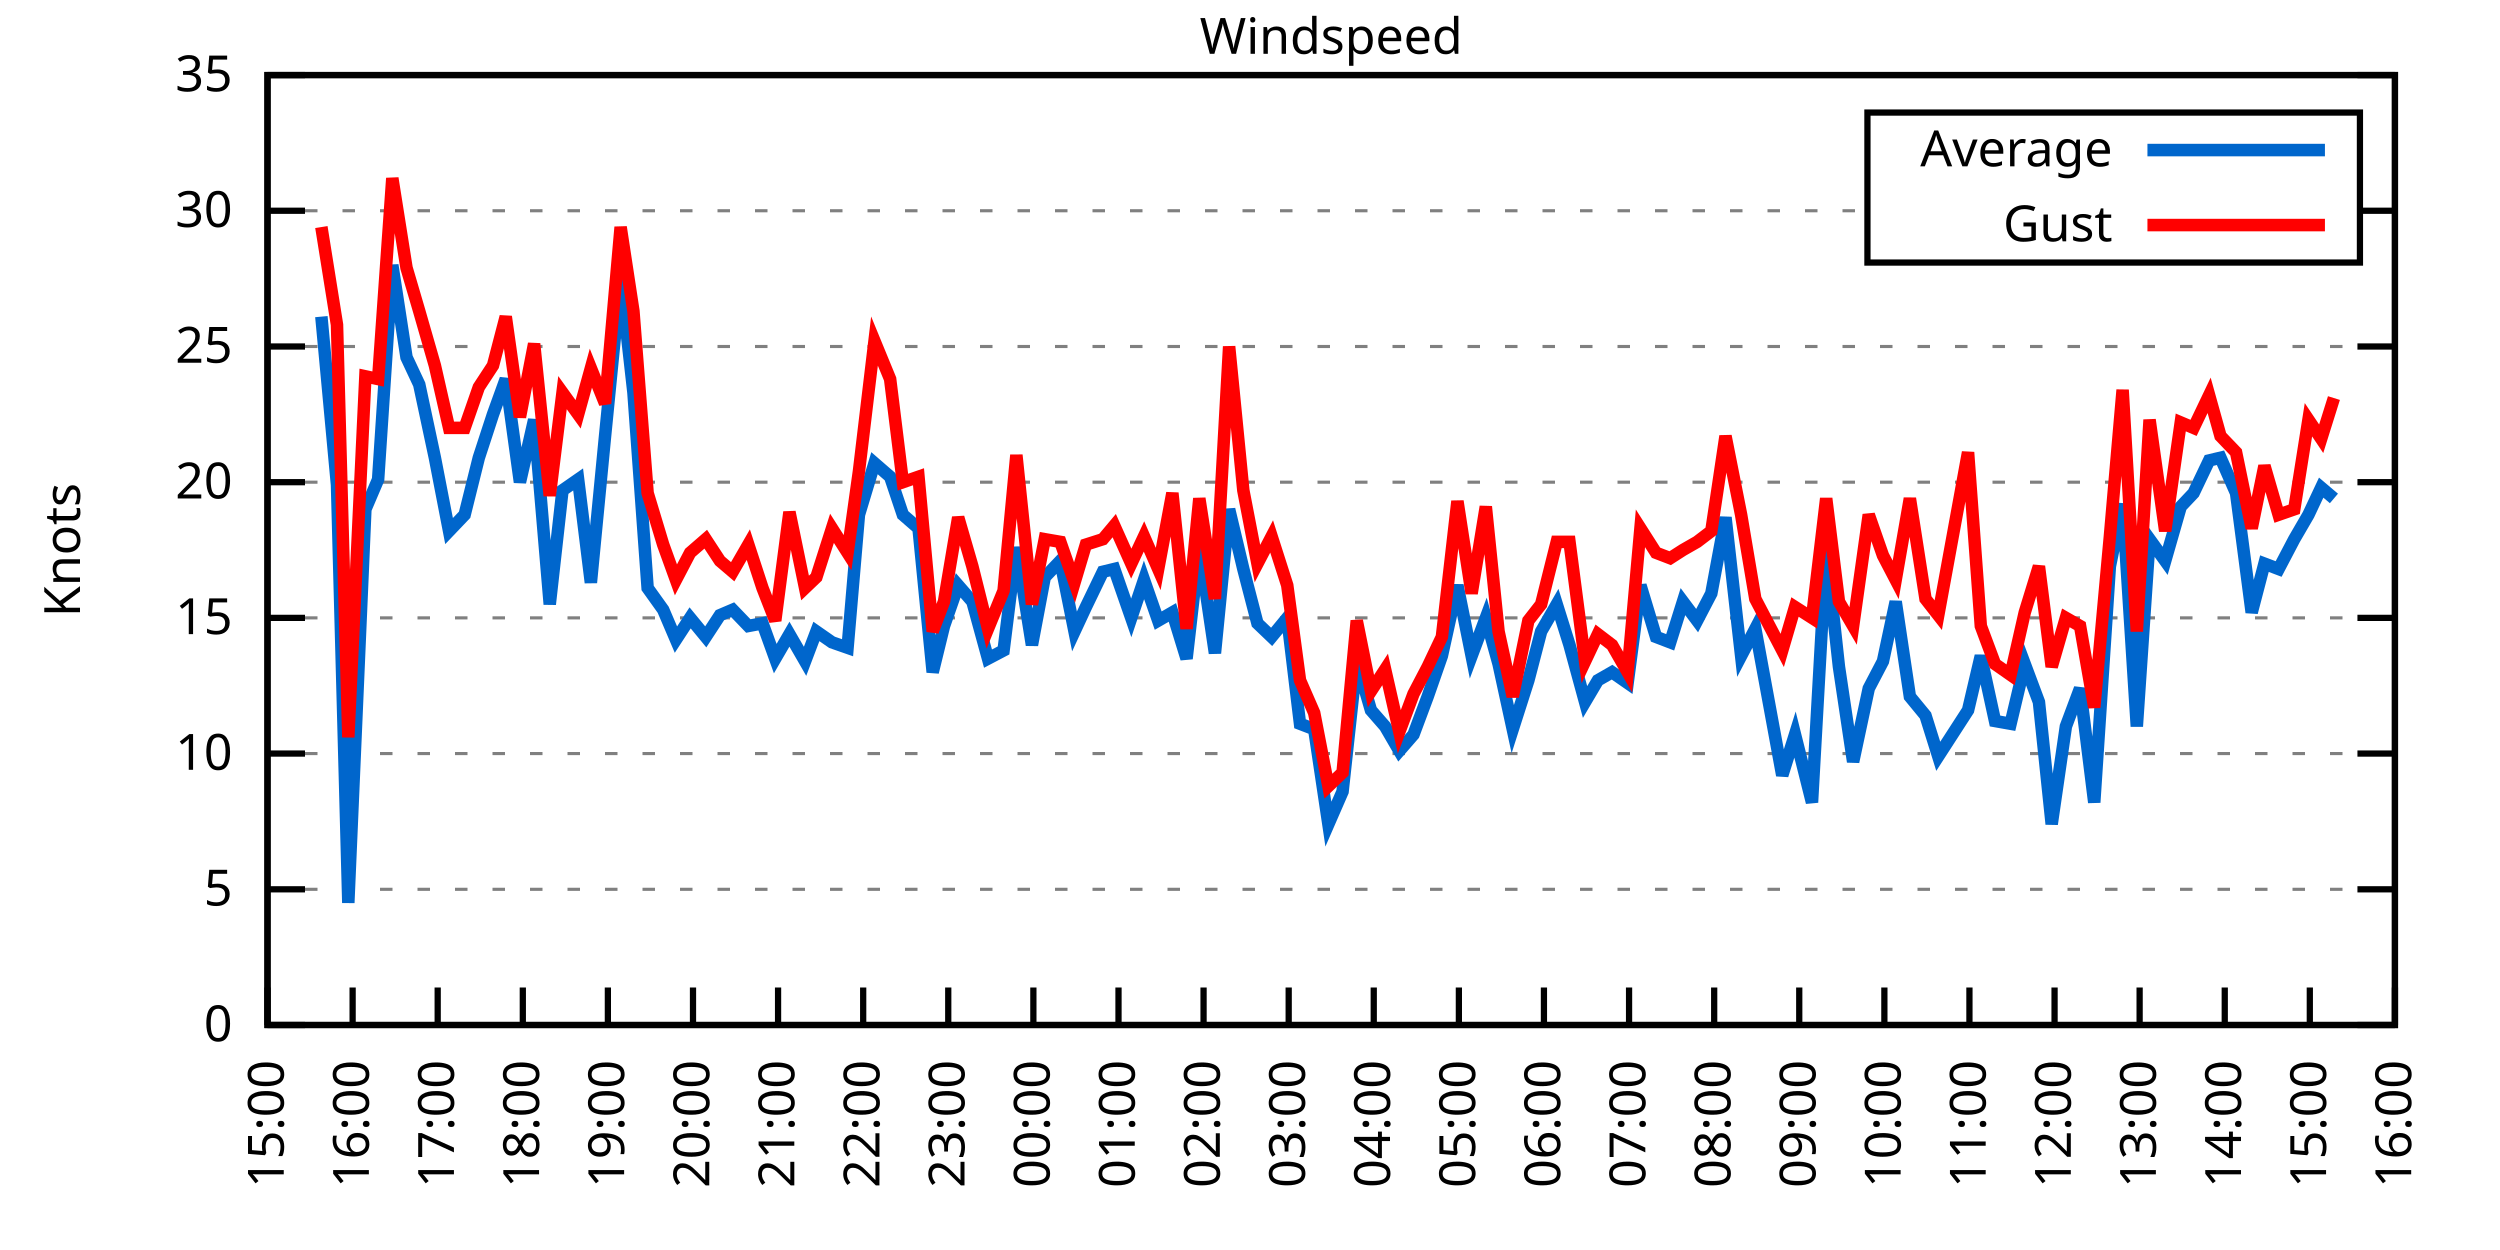
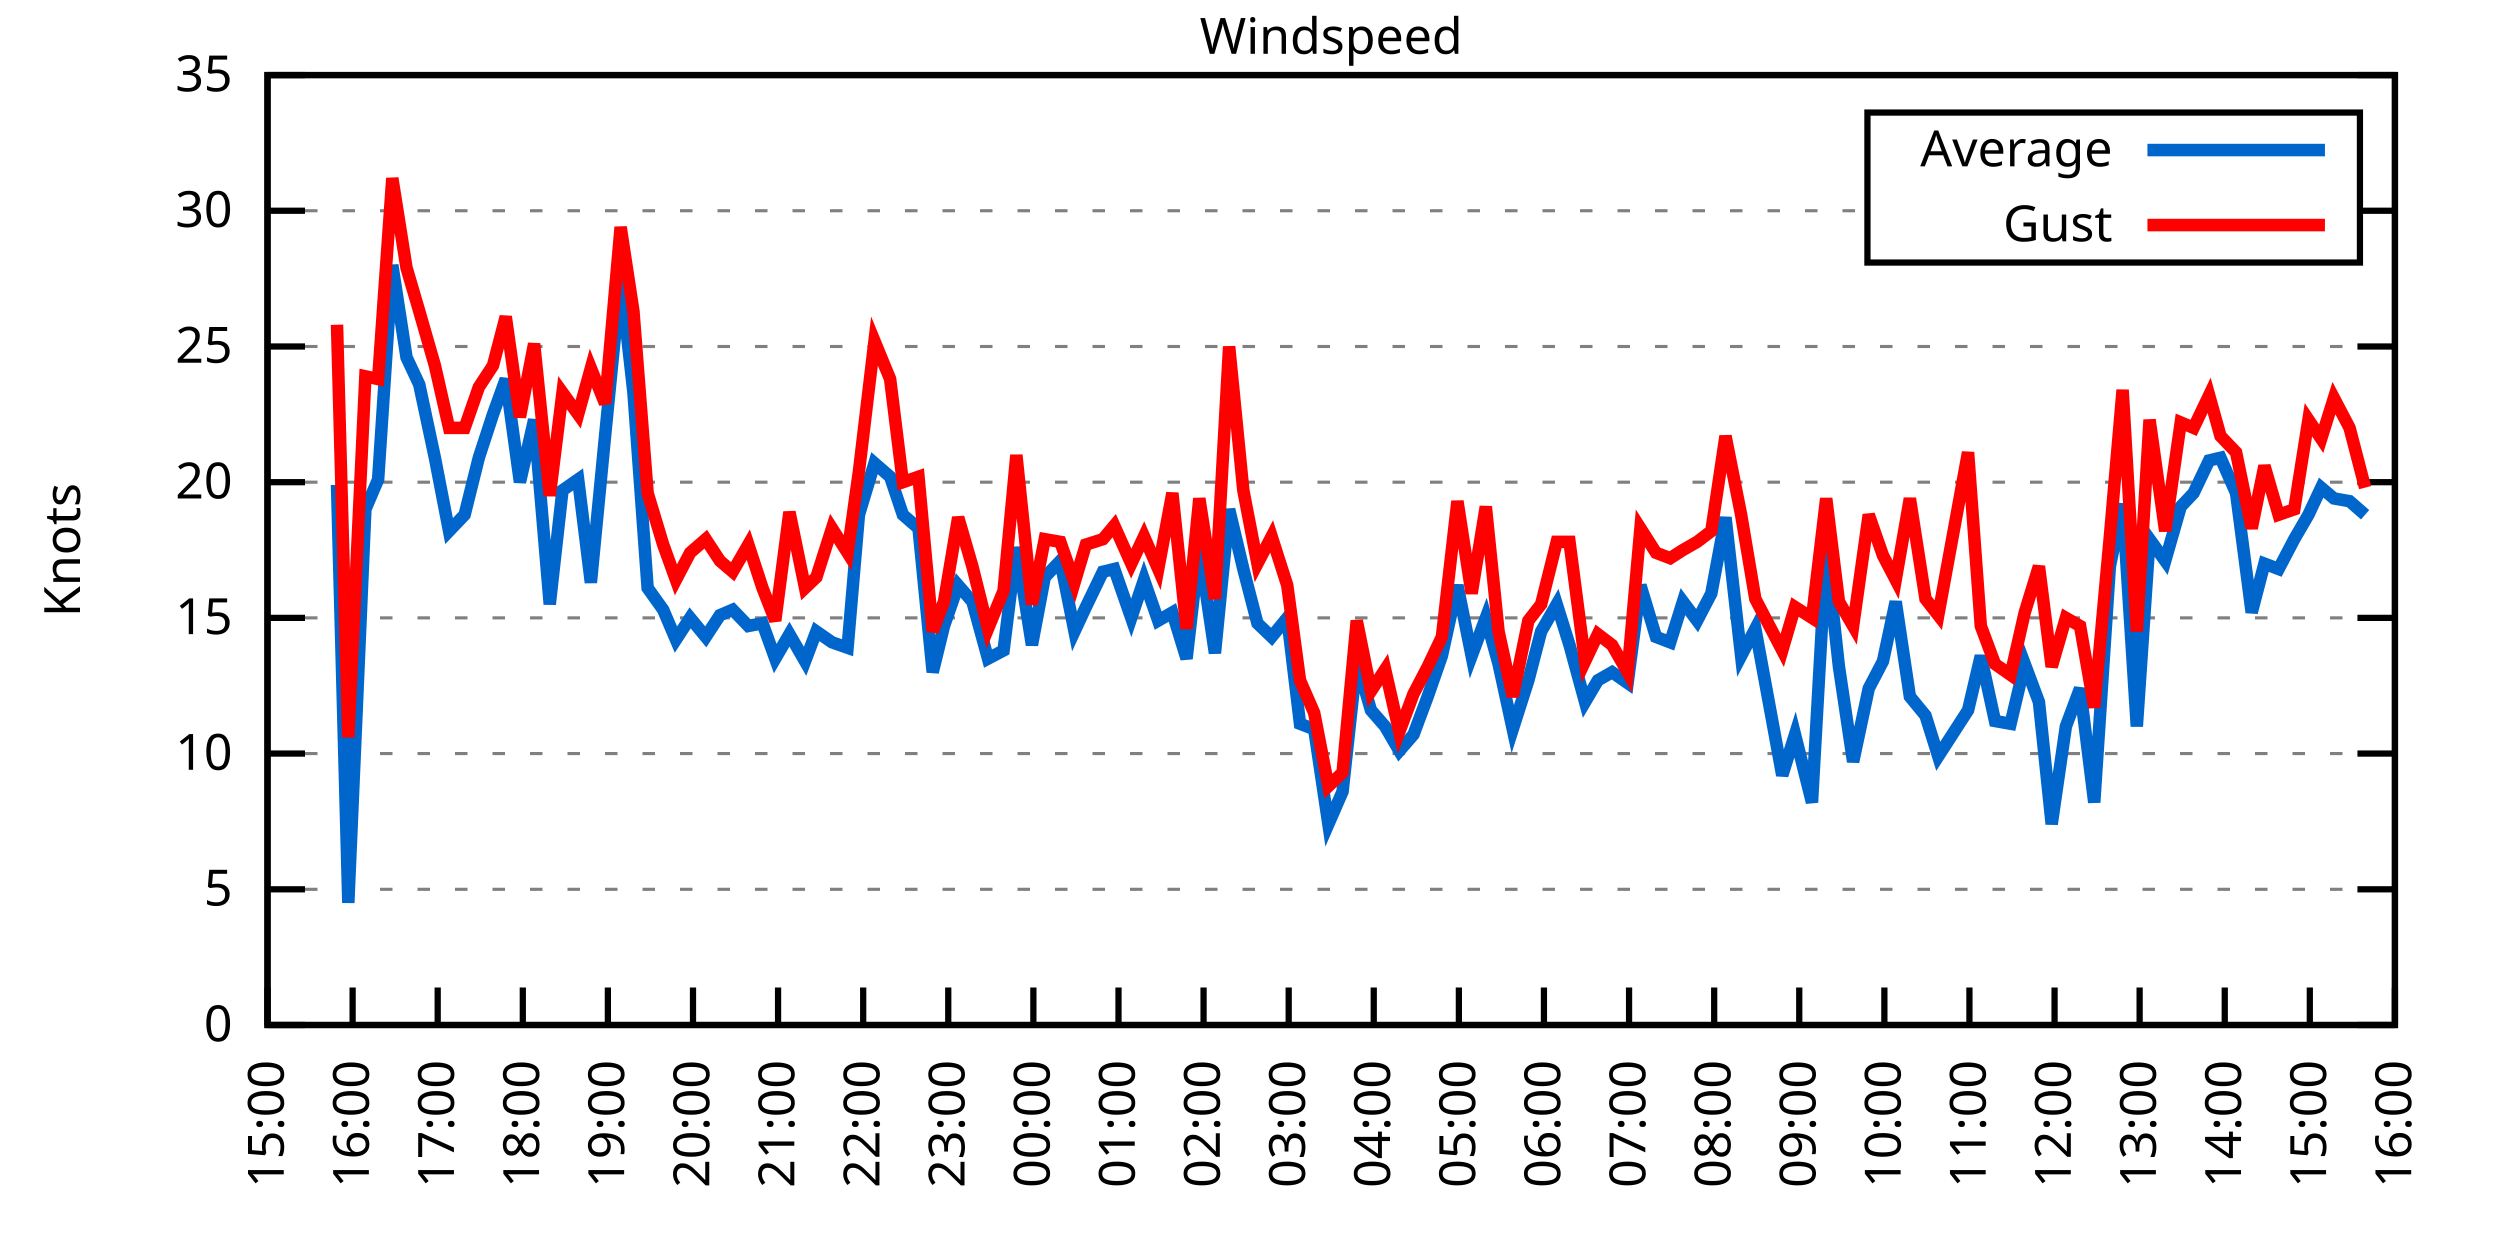
<svg xmlns="http://www.w3.org/2000/svg" xmlns:xlink="http://www.w3.org/1999/xlink" width="400" height="200" viewBox="0 0 400 200">
  <g id="gnuplot_canvas">
    <rect x="0" y="0" width="400" height="200" fill="none" />
    <defs>
      <circle id="gpDot" r="0.5" stroke-width="0.5" stroke="currentColor" />
      <path id="gpPt0" stroke-width="0.333" stroke="currentColor" d="M-1,0 h2 M0,-1 v2" />
      <path id="gpPt1" stroke-width="0.333" stroke="currentColor" d="M-1,-1 L1,1 M1,-1 L-1,1" />
      <path id="gpPt2" stroke-width="0.333" stroke="currentColor" d="M-1,0 L1,0 M0,-1 L0,1 M-1,-1 L1,1 M-1,1 L1,-1" />
      <rect id="gpPt3" stroke-width="0.333" stroke="currentColor" x="-1" y="-1" width="2" height="2" />
      <rect id="gpPt4" stroke-width="0.333" stroke="currentColor" fill="currentColor" x="-1" y="-1" width="2" height="2" />
      <circle id="gpPt5" stroke-width="0.333" stroke="currentColor" cx="0" cy="0" r="1" />
      <use xlink:href="#gpPt5" id="gpPt6" fill="currentColor" stroke="none" />
      <path id="gpPt7" stroke-width="0.333" stroke="currentColor" d="M0,-1.33 L-1.33,0.67 L1.33,0.67 z" />
      <use xlink:href="#gpPt7" id="gpPt8" fill="currentColor" stroke="none" />
      <use xlink:href="#gpPt7" id="gpPt9" stroke="currentColor" transform="rotate(180)" />
      <use xlink:href="#gpPt9" id="gpPt10" fill="currentColor" stroke="none" />
      <use xlink:href="#gpPt3" id="gpPt11" stroke="currentColor" transform="rotate(45)" />
      <use xlink:href="#gpPt11" id="gpPt12" fill="currentColor" stroke="none" />
      <path id="gpPt13" stroke-width="0.333" stroke="currentColor" d="M0,1.330 L1.265,0.411 L0.782,-1.067 L-0.782,-1.076 L-1.265,0.411 z" />
      <use xlink:href="#gpPt13" id="gpPt14" fill="currentColor" stroke="none" />
      <filter id="textbox" filterUnits="objectBoundingBox" x="0" y="0" height="1" width="1">
        <feFlood flood-color="white" flood-opacity="1" result="bgnd" />
        <feComposite in="SourceGraphic" in2="bgnd" operator="atop" />
      </filter>
      <filter id="greybox" filterUnits="objectBoundingBox" x="0" y="0" height="1" width="1">
        <feFlood flood-color="lightgrey" flood-opacity="1" result="grey" />
        <feComposite in="SourceGraphic" in2="grey" operator="atop" />
      </filter>
    </defs>
    <g fill="none" color="white" stroke="currentColor" stroke-width="1.00" stroke-linecap="butt" stroke-linejoin="miter">
</g>
    <g fill="none" color="black" stroke="currentColor" stroke-width="1.00" stroke-linecap="butt" stroke-linejoin="miter">
      <g stroke="none" shape-rendering="crispEdges">
        <polygon fill="rgb(255, 255, 255)" points="42.80,164.00 383.18,164.00 383.18,12.02 42.80,12.02 " />
      </g>
    </g>
    <g fill="none" color="black" stroke="currentColor" stroke-width="1.00" stroke-linecap="butt" stroke-linejoin="miter">
</g>
    <g fill="none" color="black" stroke="black" stroke-width="0.50" stroke-linecap="butt" stroke-linejoin="miter">
</g>
    <g fill="none" color="gray" stroke="currentColor" stroke-width="0.50" stroke-linecap="butt" stroke-linejoin="miter">
      <path stroke="gray" stroke-dasharray="2,4" class="gridline" d="M42.80,164.00 L383.19,164.00  " />
    </g>
    <g fill="none" color="gray" stroke="gray" stroke-width="1.00" stroke-linecap="butt" stroke-linejoin="miter">
</g>
    <g fill="none" color="black" stroke="currentColor" stroke-width="1.00" stroke-linecap="butt" stroke-linejoin="miter">
      <path stroke="black" d="M42.80,164.00 L48.80,164.00 M383.19,164.00 L377.19,164.00  " />
      <g transform="translate(37.20,166.60)" stroke="none" fill="black" font-family="Sans" font-size="8.00" text-anchor="end">
        <text>
          <tspan font-family="Sans"> 0</tspan>
        </text>
      </g>
    </g>
    <g fill="none" color="black" stroke="currentColor" stroke-width="1.00" stroke-linecap="butt" stroke-linejoin="miter">
</g>
    <g fill="none" color="black" stroke="black" stroke-width="0.50" stroke-linecap="butt" stroke-linejoin="miter">
</g>
    <g fill="none" color="gray" stroke="currentColor" stroke-width="0.50" stroke-linecap="butt" stroke-linejoin="miter">
      <path stroke="gray" stroke-dasharray="2,4" class="gridline" d="M42.80,142.29 L383.19,142.29  " />
    </g>
    <g fill="none" color="gray" stroke="gray" stroke-width="1.00" stroke-linecap="butt" stroke-linejoin="miter">
</g>
    <g fill="none" color="black" stroke="currentColor" stroke-width="1.00" stroke-linecap="butt" stroke-linejoin="miter">
      <path stroke="black" d="M42.80,142.29 L48.80,142.29 M383.19,142.29 L377.19,142.29  " />
      <g transform="translate(37.20,144.89)" stroke="none" fill="black" font-family="Sans" font-size="8.00" text-anchor="end">
        <text>
          <tspan font-family="Sans"> 5</tspan>
        </text>
      </g>
    </g>
    <g fill="none" color="black" stroke="currentColor" stroke-width="1.00" stroke-linecap="butt" stroke-linejoin="miter">
</g>
    <g fill="none" color="black" stroke="black" stroke-width="0.50" stroke-linecap="butt" stroke-linejoin="miter">
</g>
    <g fill="none" color="gray" stroke="currentColor" stroke-width="0.50" stroke-linecap="butt" stroke-linejoin="miter">
      <path stroke="gray" stroke-dasharray="2,4" class="gridline" d="M42.80,120.57 L383.19,120.57  " />
    </g>
    <g fill="none" color="gray" stroke="gray" stroke-width="1.00" stroke-linecap="butt" stroke-linejoin="miter">
</g>
    <g fill="none" color="black" stroke="currentColor" stroke-width="1.00" stroke-linecap="butt" stroke-linejoin="miter">
      <path stroke="black" d="M42.80,120.57 L48.80,120.57 M383.19,120.57 L377.19,120.57  " />
      <g transform="translate(37.20,123.17)" stroke="none" fill="black" font-family="Sans" font-size="8.00" text-anchor="end">
        <text>
          <tspan font-family="Sans"> 10</tspan>
        </text>
      </g>
    </g>
    <g fill="none" color="black" stroke="currentColor" stroke-width="1.00" stroke-linecap="butt" stroke-linejoin="miter">
</g>
    <g fill="none" color="black" stroke="black" stroke-width="0.50" stroke-linecap="butt" stroke-linejoin="miter">
</g>
    <g fill="none" color="gray" stroke="currentColor" stroke-width="0.50" stroke-linecap="butt" stroke-linejoin="miter">
      <path stroke="gray" stroke-dasharray="2,4" class="gridline" d="M42.80,98.86 L383.19,98.86  " />
    </g>
    <g fill="none" color="gray" stroke="gray" stroke-width="1.00" stroke-linecap="butt" stroke-linejoin="miter">
</g>
    <g fill="none" color="black" stroke="currentColor" stroke-width="1.00" stroke-linecap="butt" stroke-linejoin="miter">
      <path stroke="black" d="M42.80,98.86 L48.80,98.86 M383.19,98.86 L377.19,98.86  " />
      <g transform="translate(37.20,101.46)" stroke="none" fill="black" font-family="Sans" font-size="8.00" text-anchor="end">
        <text>
          <tspan font-family="Sans"> 15</tspan>
        </text>
      </g>
    </g>
    <g fill="none" color="black" stroke="currentColor" stroke-width="1.00" stroke-linecap="butt" stroke-linejoin="miter">
</g>
    <g fill="none" color="black" stroke="black" stroke-width="0.50" stroke-linecap="butt" stroke-linejoin="miter">
</g>
    <g fill="none" color="gray" stroke="currentColor" stroke-width="0.50" stroke-linecap="butt" stroke-linejoin="miter">
      <path stroke="gray" stroke-dasharray="2,4" class="gridline" d="M42.80,77.15 L383.19,77.15  " />
    </g>
    <g fill="none" color="gray" stroke="gray" stroke-width="1.00" stroke-linecap="butt" stroke-linejoin="miter">
</g>
    <g fill="none" color="black" stroke="currentColor" stroke-width="1.00" stroke-linecap="butt" stroke-linejoin="miter">
      <path stroke="black" d="M42.80,77.15 L48.80,77.15 M383.19,77.15 L377.19,77.15  " />
      <g transform="translate(37.20,79.75)" stroke="none" fill="black" font-family="Sans" font-size="8.00" text-anchor="end">
        <text>
          <tspan font-family="Sans"> 20</tspan>
        </text>
      </g>
    </g>
    <g fill="none" color="black" stroke="currentColor" stroke-width="1.00" stroke-linecap="butt" stroke-linejoin="miter">
</g>
    <g fill="none" color="black" stroke="black" stroke-width="0.50" stroke-linecap="butt" stroke-linejoin="miter">
</g>
    <g fill="none" color="gray" stroke="currentColor" stroke-width="0.50" stroke-linecap="butt" stroke-linejoin="miter">
      <path stroke="gray" stroke-dasharray="2,4" class="gridline" d="M42.80,55.44 L383.19,55.44  " />
    </g>
    <g fill="none" color="gray" stroke="gray" stroke-width="1.00" stroke-linecap="butt" stroke-linejoin="miter">
</g>
    <g fill="none" color="black" stroke="currentColor" stroke-width="1.00" stroke-linecap="butt" stroke-linejoin="miter">
      <path stroke="black" d="M42.80,55.44 L48.80,55.44 M383.19,55.44 L377.19,55.44  " />
      <g transform="translate(37.20,58.04)" stroke="none" fill="black" font-family="Sans" font-size="8.00" text-anchor="end">
        <text>
          <tspan font-family="Sans"> 25</tspan>
        </text>
      </g>
    </g>
    <g fill="none" color="black" stroke="currentColor" stroke-width="1.00" stroke-linecap="butt" stroke-linejoin="miter">
</g>
    <g fill="none" color="black" stroke="black" stroke-width="0.50" stroke-linecap="butt" stroke-linejoin="miter">
</g>
    <g fill="none" color="gray" stroke="currentColor" stroke-width="0.50" stroke-linecap="butt" stroke-linejoin="miter">
      <path stroke="gray" stroke-dasharray="2,4" class="gridline" d="M42.80,33.72 L298.79,33.72 M377.59,33.72 L383.19,33.72  " />
    </g>
    <g fill="none" color="gray" stroke="gray" stroke-width="1.00" stroke-linecap="butt" stroke-linejoin="miter">
</g>
    <g fill="none" color="black" stroke="currentColor" stroke-width="1.00" stroke-linecap="butt" stroke-linejoin="miter">
      <path stroke="black" d="M42.80,33.72 L48.80,33.72 M383.19,33.72 L377.19,33.72  " />
      <g transform="translate(37.20,36.32)" stroke="none" fill="black" font-family="Sans" font-size="8.00" text-anchor="end">
        <text>
          <tspan font-family="Sans"> 30</tspan>
        </text>
      </g>
    </g>
    <g fill="none" color="black" stroke="currentColor" stroke-width="1.00" stroke-linecap="butt" stroke-linejoin="miter">
</g>
    <g fill="none" color="black" stroke="black" stroke-width="0.50" stroke-linecap="butt" stroke-linejoin="miter">
</g>
    <g fill="none" color="gray" stroke="currentColor" stroke-width="0.50" stroke-linecap="butt" stroke-linejoin="miter">
      <path stroke="gray" stroke-dasharray="2,4" class="gridline" d="M42.80,12.01 L383.19,12.01  " />
    </g>
    <g fill="none" color="gray" stroke="gray" stroke-width="1.00" stroke-linecap="butt" stroke-linejoin="miter">
</g>
    <g fill="none" color="black" stroke="currentColor" stroke-width="1.00" stroke-linecap="butt" stroke-linejoin="miter">
      <path stroke="black" d="M42.80,12.01 L48.80,12.01 M383.19,12.01 L377.19,12.01  " />
      <g transform="translate(37.20,14.61)" stroke="none" fill="black" font-family="Sans" font-size="8.00" text-anchor="end">
        <text>
          <tspan font-family="Sans"> 35</tspan>
        </text>
      </g>
    </g>
    <g fill="none" color="black" stroke="currentColor" stroke-width="1.00" stroke-linecap="butt" stroke-linejoin="miter">
      <path stroke="black" d="M42.80,164.00 L42.80,158.00  " />
      <g transform="translate(45.40,169.60) rotate(270.00)" stroke="none" fill="black" font-family="Sans" font-size="8.00" text-anchor="end">
        <text>
          <tspan font-family="Sans">15:00</tspan>
        </text>
      </g>
    </g>
    <g fill="none" color="black" stroke="currentColor" stroke-width="1.00" stroke-linecap="butt" stroke-linejoin="miter">
      <path stroke="black" d="M56.42,164.00 L56.42,158.00  " />
      <g transform="translate(59.02,169.60) rotate(270.00)" stroke="none" fill="black" font-family="Sans" font-size="8.00" text-anchor="end">
        <text>
          <tspan font-family="Sans">16:00</tspan>
        </text>
      </g>
    </g>
    <g fill="none" color="black" stroke="currentColor" stroke-width="1.00" stroke-linecap="butt" stroke-linejoin="miter">
      <path stroke="black" d="M70.03,164.00 L70.03,158.00  " />
      <g transform="translate(72.63,169.60) rotate(270.00)" stroke="none" fill="black" font-family="Sans" font-size="8.00" text-anchor="end">
        <text>
          <tspan font-family="Sans">17:00</tspan>
        </text>
      </g>
    </g>
    <g fill="none" color="black" stroke="currentColor" stroke-width="1.00" stroke-linecap="butt" stroke-linejoin="miter">
      <path stroke="black" d="M83.65,164.00 L83.65,158.00  " />
      <g transform="translate(86.25,169.60) rotate(270.00)" stroke="none" fill="black" font-family="Sans" font-size="8.00" text-anchor="end">
        <text>
          <tspan font-family="Sans">18:00</tspan>
        </text>
      </g>
    </g>
    <g fill="none" color="black" stroke="currentColor" stroke-width="1.00" stroke-linecap="butt" stroke-linejoin="miter">
      <path stroke="black" d="M97.26,164.00 L97.26,158.00  " />
      <g transform="translate(99.86,169.60) rotate(270.00)" stroke="none" fill="black" font-family="Sans" font-size="8.00" text-anchor="end">
        <text>
          <tspan font-family="Sans">19:00</tspan>
        </text>
      </g>
    </g>
    <g fill="none" color="black" stroke="currentColor" stroke-width="1.00" stroke-linecap="butt" stroke-linejoin="miter">
      <path stroke="black" d="M110.88,164.00 L110.88,158.00  " />
      <g transform="translate(113.48,169.60) rotate(270.00)" stroke="none" fill="black" font-family="Sans" font-size="8.00" text-anchor="end">
        <text>
          <tspan font-family="Sans">20:00</tspan>
        </text>
      </g>
    </g>
    <g fill="none" color="black" stroke="currentColor" stroke-width="1.00" stroke-linecap="butt" stroke-linejoin="miter">
      <path stroke="black" d="M124.49,164.00 L124.49,158.00  " />
      <g transform="translate(127.09,169.60) rotate(270.00)" stroke="none" fill="black" font-family="Sans" font-size="8.00" text-anchor="end">
        <text>
          <tspan font-family="Sans">21:00</tspan>
        </text>
      </g>
    </g>
    <g fill="none" color="black" stroke="currentColor" stroke-width="1.00" stroke-linecap="butt" stroke-linejoin="miter">
      <path stroke="black" d="M138.11,164.00 L138.11,158.00  " />
      <g transform="translate(140.71,169.60) rotate(270.00)" stroke="none" fill="black" font-family="Sans" font-size="8.00" text-anchor="end">
        <text>
          <tspan font-family="Sans">22:00</tspan>
        </text>
      </g>
    </g>
    <g fill="none" color="black" stroke="currentColor" stroke-width="1.00" stroke-linecap="butt" stroke-linejoin="miter">
      <path stroke="black" d="M151.72,164.00 L151.72,158.00  " />
      <g transform="translate(154.32,169.60) rotate(270.00)" stroke="none" fill="black" font-family="Sans" font-size="8.00" text-anchor="end">
        <text>
          <tspan font-family="Sans">23:00</tspan>
        </text>
      </g>
    </g>
    <g fill="none" color="black" stroke="currentColor" stroke-width="1.00" stroke-linecap="butt" stroke-linejoin="miter">
      <path stroke="black" d="M165.34,164.00 L165.34,158.00  " />
      <g transform="translate(167.94,169.60) rotate(270.00)" stroke="none" fill="black" font-family="Sans" font-size="8.00" text-anchor="end">
        <text>
          <tspan font-family="Sans">00:00</tspan>
        </text>
      </g>
    </g>
    <g fill="none" color="black" stroke="currentColor" stroke-width="1.00" stroke-linecap="butt" stroke-linejoin="miter">
      <path stroke="black" d="M178.96,164.00 L178.96,158.00  " />
      <g transform="translate(181.56,169.60) rotate(270.00)" stroke="none" fill="black" font-family="Sans" font-size="8.00" text-anchor="end">
        <text>
          <tspan font-family="Sans">01:00</tspan>
        </text>
      </g>
    </g>
    <g fill="none" color="black" stroke="currentColor" stroke-width="1.00" stroke-linecap="butt" stroke-linejoin="miter">
      <path stroke="black" d="M192.57,164.00 L192.57,158.00  " />
      <g transform="translate(195.17,169.60) rotate(270.00)" stroke="none" fill="black" font-family="Sans" font-size="8.00" text-anchor="end">
        <text>
          <tspan font-family="Sans">02:00</tspan>
        </text>
      </g>
    </g>
    <g fill="none" color="black" stroke="currentColor" stroke-width="1.00" stroke-linecap="butt" stroke-linejoin="miter">
      <path stroke="black" d="M206.19,164.00 L206.19,158.00  " />
      <g transform="translate(208.79,169.60) rotate(270.00)" stroke="none" fill="black" font-family="Sans" font-size="8.00" text-anchor="end">
        <text>
          <tspan font-family="Sans">03:00</tspan>
        </text>
      </g>
    </g>
    <g fill="none" color="black" stroke="currentColor" stroke-width="1.00" stroke-linecap="butt" stroke-linejoin="miter">
      <path stroke="black" d="M219.80,164.00 L219.80,158.00  " />
      <g transform="translate(222.40,169.60) rotate(270.00)" stroke="none" fill="black" font-family="Sans" font-size="8.00" text-anchor="end">
        <text>
          <tspan font-family="Sans">04:00</tspan>
        </text>
      </g>
    </g>
    <g fill="none" color="black" stroke="currentColor" stroke-width="1.00" stroke-linecap="butt" stroke-linejoin="miter">
      <path stroke="black" d="M233.42,164.00 L233.42,158.00  " />
      <g transform="translate(236.02,169.60) rotate(270.00)" stroke="none" fill="black" font-family="Sans" font-size="8.00" text-anchor="end">
        <text>
          <tspan font-family="Sans">05:00</tspan>
        </text>
      </g>
    </g>
    <g fill="none" color="black" stroke="currentColor" stroke-width="1.00" stroke-linecap="butt" stroke-linejoin="miter">
      <path stroke="black" d="M247.03,164.00 L247.03,158.00  " />
      <g transform="translate(249.63,169.60) rotate(270.00)" stroke="none" fill="black" font-family="Sans" font-size="8.00" text-anchor="end">
        <text>
          <tspan font-family="Sans">06:00</tspan>
        </text>
      </g>
    </g>
    <g fill="none" color="black" stroke="currentColor" stroke-width="1.00" stroke-linecap="butt" stroke-linejoin="miter">
      <path stroke="black" d="M260.65,164.00 L260.65,158.00  " />
      <g transform="translate(263.25,169.60) rotate(270.00)" stroke="none" fill="black" font-family="Sans" font-size="8.00" text-anchor="end">
        <text>
          <tspan font-family="Sans">07:00</tspan>
        </text>
      </g>
    </g>
    <g fill="none" color="black" stroke="currentColor" stroke-width="1.00" stroke-linecap="butt" stroke-linejoin="miter">
      <path stroke="black" d="M274.27,164.00 L274.27,158.00  " />
      <g transform="translate(276.87,169.60) rotate(270.00)" stroke="none" fill="black" font-family="Sans" font-size="8.00" text-anchor="end">
        <text>
          <tspan font-family="Sans">08:00</tspan>
        </text>
      </g>
    </g>
    <g fill="none" color="black" stroke="currentColor" stroke-width="1.00" stroke-linecap="butt" stroke-linejoin="miter">
      <path stroke="black" d="M287.88,164.00 L287.88,158.00  " />
      <g transform="translate(290.48,169.60) rotate(270.00)" stroke="none" fill="black" font-family="Sans" font-size="8.00" text-anchor="end">
        <text>
          <tspan font-family="Sans">09:00</tspan>
        </text>
      </g>
    </g>
    <g fill="none" color="black" stroke="currentColor" stroke-width="1.00" stroke-linecap="butt" stroke-linejoin="miter">
      <path stroke="black" d="M301.50,164.00 L301.50,158.00  " />
      <g transform="translate(304.10,169.60) rotate(270.00)" stroke="none" fill="black" font-family="Sans" font-size="8.00" text-anchor="end">
        <text>
          <tspan font-family="Sans">10:00</tspan>
        </text>
      </g>
    </g>
    <g fill="none" color="black" stroke="currentColor" stroke-width="1.00" stroke-linecap="butt" stroke-linejoin="miter">
      <path stroke="black" d="M315.11,164.00 L315.11,158.00  " />
      <g transform="translate(317.71,169.60) rotate(270.00)" stroke="none" fill="black" font-family="Sans" font-size="8.00" text-anchor="end">
        <text>
          <tspan font-family="Sans">11:00</tspan>
        </text>
      </g>
    </g>
    <g fill="none" color="black" stroke="currentColor" stroke-width="1.00" stroke-linecap="butt" stroke-linejoin="miter">
      <path stroke="black" d="M328.73,164.00 L328.73,158.00  " />
      <g transform="translate(331.33,169.60) rotate(270.00)" stroke="none" fill="black" font-family="Sans" font-size="8.00" text-anchor="end">
        <text>
          <tspan font-family="Sans">12:00</tspan>
        </text>
      </g>
    </g>
    <g fill="none" color="black" stroke="currentColor" stroke-width="1.00" stroke-linecap="butt" stroke-linejoin="miter">
      <path stroke="black" d="M342.34,164.00 L342.34,158.00  " />
      <g transform="translate(344.94,169.60) rotate(270.00)" stroke="none" fill="black" font-family="Sans" font-size="8.00" text-anchor="end">
        <text>
          <tspan font-family="Sans">13:00</tspan>
        </text>
      </g>
    </g>
    <g fill="none" color="black" stroke="currentColor" stroke-width="1.00" stroke-linecap="butt" stroke-linejoin="miter">
      <path stroke="black" d="M355.96,164.00 L355.96,158.00  " />
      <g transform="translate(358.56,169.60) rotate(270.00)" stroke="none" fill="black" font-family="Sans" font-size="8.00" text-anchor="end">
        <text>
          <tspan font-family="Sans">14:00</tspan>
        </text>
      </g>
    </g>
    <g fill="none" color="black" stroke="currentColor" stroke-width="1.00" stroke-linecap="butt" stroke-linejoin="miter">
      <path stroke="black" d="M369.57,164.00 L369.57,158.00  " />
      <g transform="translate(372.17,169.60) rotate(270.00)" stroke="none" fill="black" font-family="Sans" font-size="8.00" text-anchor="end">
        <text>
          <tspan font-family="Sans">15:00</tspan>
        </text>
      </g>
    </g>
    <g fill="none" color="black" stroke="currentColor" stroke-width="1.00" stroke-linecap="butt" stroke-linejoin="miter">
      <path stroke="black" d="M383.19,164.00 L383.19,158.00  " />
      <g transform="translate(385.79,169.60) rotate(270.00)" stroke="none" fill="black" font-family="Sans" font-size="8.00" text-anchor="end">
        <text>
          <tspan font-family="Sans">16:00</tspan>
        </text>
      </g>
    </g>
    <g fill="none" color="black" stroke="currentColor" stroke-width="1.00" stroke-linecap="butt" stroke-linejoin="miter">
</g>
    <g fill="none" color="black" stroke="currentColor" stroke-width="1.00" stroke-linecap="butt" stroke-linejoin="miter">
      <path stroke="black" d="M42.80,12.01 L42.80,164.00 L383.19,164.00 L383.19,12.01 L42.80,12.01 Z  " />
    </g>
    <g fill="none" color="black" stroke="currentColor" stroke-width="1.00" stroke-linecap="butt" stroke-linejoin="miter">
</g>
    <g fill="none" color="black" stroke="currentColor" stroke-width="1.00" stroke-linecap="butt" stroke-linejoin="miter">
      <path stroke="black" d="M298.79,42.01 L298.79,18.01 L377.59,18.01 L377.59,42.01 L298.79,42.01 Z  " />
    </g>
    <g id="Windspeed_plot_1">
      <g fill="none" color="white" stroke="black" stroke-width="2.00" stroke-linecap="butt" stroke-linejoin="miter">
</g>
      <g fill="none" color="black" stroke="currentColor" stroke-width="2.00" stroke-linecap="butt" stroke-linejoin="miter">
        <g transform="translate(337.99,26.61)" stroke="none" fill="black" font-family="Sans" font-size="8.00" text-anchor="end">
          <text>
            <tspan font-family="Sans">Average</tspan>
          </text>
        </g>
      </g>
      <g fill="none" color="black" stroke="currentColor" stroke-width="2.00" stroke-linecap="butt" stroke-linejoin="miter">
-         <path stroke="rgb(  0, 102, 204)" d="M343.59,24.01 L371.99,24.01 M51.42,50.66 L53.92,77.58 L55.73,144.46 L58.46,81.49 L60.50,76.71 L62.77,42.41   L65.04,57.17 L67.08,61.52 L69.58,73.24 L71.85,84.97 L74.34,82.36 L76.61,73.24 L78.88,66.29 L80.92,60.65   L83.19,77.15 L85.46,67.16 L87.96,96.69 L90.00,78.45 L92.50,76.71 L94.54,93.22 L96.81,69.77 L99.30,44.58   L101.35,62.82 L103.62,94.08 L106.11,97.56 L108.15,102.34 L110.42,98.86 L112.92,101.90 L115.19,98.43 L117.23,97.56   L119.73,100.16 L122.00,99.73 L124.04,105.38 L126.31,101.47 L128.81,105.81 L130.62,101.03 L133.12,102.77 L135.61,103.64   L137.43,82.36 L139.92,74.11 L142.42,76.28 L144.46,82.36 L146.96,84.53 L149.23,107.55 L151.04,100.16 L153.31,93.65   L155.58,96.26 L158.08,105.38 L160.57,104.07 L162.62,87.57 L165.11,103.20 L167.16,92.35 L169.65,89.74 L171.92,101.03   L173.74,97.12 L176.46,91.48 L178.28,91.04 L181.00,98.86 L183.04,92.78 L185.31,99.30 L187.58,97.99 L189.85,105.38   L191.89,87.57 L194.39,104.51 L196.66,81.49 L198.93,91.04 L201.19,99.73 L203.46,101.90 L205.96,98.86 L208.00,115.80   L210.27,116.67 L212.54,131.86 L214.81,126.65 L217.08,105.81 L219.35,113.63 L221.62,116.23 L223.89,120.14 L226.16,117.53   L228.43,111.45 L230.70,104.94 L233.19,93.65 L235.46,104.94 L237.73,98.86 L239.77,106.24 L242.04,116.67 L244.54,108.85   L246.58,101.03 L249.08,96.69 L251.12,103.20 L253.61,112.32 L255.66,108.85 L257.93,107.55 L260.42,109.28 L262.47,93.65   L264.96,101.90 L267.23,102.77 L269.27,96.26 L271.54,99.30 L273.81,94.95 L276.08,82.79 L278.58,104.94 L280.85,100.60   L285.16,124.05 L287.20,117.53 L289.92,128.39 L292.19,88.00 L294.23,106.68 L296.50,121.88 L299.00,110.15 L301.27,105.81   L303.31,96.26 L305.58,111.45 L308.08,114.49 L310.12,121.01 L314.89,113.63 L316.93,104.94 L319.20,115.36 L321.69,115.80   L323.96,106.24 L326.23,112.32 L328.27,131.86 L330.54,116.23 L332.81,110.15 L335.08,128.39 L337.58,90.61 L339.62,80.62   L341.89,116.23 L343.93,86.27 L346.43,89.74 L348.92,81.06 L350.97,78.89 L353.46,73.67 L355.28,73.24 L357.77,78.89   L360.27,97.99 L362.31,90.18 L364.58,91.04 L367.08,86.27 L369.35,82.36 L371.39,78.02 L373.43,79.75  " />
+         <path stroke="rgb(  0, 102, 204)" d="M343.59,24.01 L371.99,24.01 M53.92,77.58 L55.73,144.46 L58.46,81.49 L60.50,76.71 L62.77,42.41 L65.04,57.17   L67.08,61.52 L69.58,73.24 L71.85,84.97 L74.34,82.36 L76.61,73.24 L78.88,66.29 L80.92,60.65 L83.19,77.15   L85.46,67.16 L87.96,96.69 L90.00,78.45 L92.50,76.71 L94.54,93.22 L96.81,69.77 L99.30,44.58 L101.35,62.82   L103.62,94.08 L106.11,97.56 L108.15,102.34 L110.42,98.86 L112.92,101.90 L115.19,98.43 L117.23,97.56 L119.73,100.16   L122.00,99.73 L124.04,105.38 L126.31,101.47 L128.81,105.81 L130.62,101.03 L133.12,102.77 L135.61,103.64 L137.43,82.36   L139.92,74.11 L142.42,76.28 L144.46,82.36 L146.96,84.53 L149.23,107.55 L151.04,100.16 L153.31,93.65 L155.58,96.26   L158.08,105.38 L160.57,104.07 L162.62,87.57 L165.11,103.20 L167.16,92.35 L169.65,89.74 L171.92,101.03 L173.74,97.12   L176.46,91.48 L178.28,91.04 L181.00,98.86 L183.04,92.78 L185.31,99.30 L187.58,97.99 L189.85,105.38 L191.89,87.57   L194.39,104.51 L196.66,81.49 L198.93,91.04 L201.19,99.73 L203.46,101.90 L205.96,98.86 L208.00,115.80 L210.27,116.67   L212.54,131.86 L214.81,126.65 L217.08,105.81 L219.35,113.63 L221.62,116.23 L223.89,120.14 L226.16,117.53 L228.43,111.45   L230.70,104.94 L233.19,93.65 L235.46,104.94 L237.73,98.86 L239.77,106.24 L242.04,116.67 L244.54,108.85 L246.58,101.03   L249.08,96.69 L251.12,103.20 L253.61,112.32 L255.66,108.85 L257.93,107.55 L260.42,109.28 L262.47,93.65 L264.96,101.90   L267.23,102.77 L269.27,96.26 L271.54,99.30 L273.81,94.95 L276.08,82.79 L278.58,104.94 L280.85,100.60 L285.16,124.05   L287.20,117.53 L289.92,128.39 L292.19,88.00 L294.23,106.68 L296.50,121.88 L299.00,110.15 L301.27,105.81 L303.31,96.26   L305.58,111.45 L308.08,114.49 L310.12,121.01 L314.89,113.63 L316.93,104.94 L319.20,115.36 L321.69,115.80 L323.96,106.24   L326.23,112.32 L328.27,131.86 L330.54,116.23 L332.81,110.15 L335.08,128.39 L337.58,90.61 L339.62,80.62 L341.89,116.23   L343.93,86.27 L346.43,89.74 L348.92,81.06 L350.97,78.89 L353.46,73.67 L355.28,73.24 L357.77,78.89 L360.27,97.99   L362.31,90.18 L364.58,91.04 L367.08,86.27 L369.35,82.36 L371.39,78.02 L373.43,79.75 L375.93,80.19 L378.42,82.36    " />
      </g>
    </g>
    <g id="Windspeed_plot_2">
      <g fill="none" color="black" stroke="currentColor" stroke-width="2.00" stroke-linecap="butt" stroke-linejoin="miter">
        <g transform="translate(337.99,38.61)" stroke="none" fill="black" font-family="Sans" font-size="8.00" text-anchor="end">
          <text>
            <tspan font-family="Sans">Gust</tspan>
          </text>
        </g>
      </g>
      <g fill="none" color="black" stroke="currentColor" stroke-width="2.00" stroke-linecap="butt" stroke-linejoin="miter">
-         <path stroke="rgb(255,   0,   0)" d="M343.59,36.01 L371.99,36.01 M51.42,36.33 L53.92,51.96 L55.73,117.97 L58.46,60.21 L60.50,60.65 L62.77,28.51   L65.04,42.84 L67.08,49.79 L69.58,58.48 L71.85,68.46 L74.34,68.46 L76.61,61.95 L78.88,58.48 L80.92,50.66   L83.19,66.73 L85.46,55.00 L87.96,79.32 L90.00,62.82 L92.50,66.29 L94.54,58.91 L96.81,64.56 L99.30,36.33   L101.35,49.79 L103.62,78.89 L106.11,87.14 L108.15,92.78 L110.42,88.44 L112.92,86.27 L115.19,89.74 L117.23,91.48   L119.73,87.14 L122.00,94.08 L124.04,99.30 L126.31,81.93 L128.81,94.08 L130.62,92.35 L133.12,84.53 L135.61,88.44   L137.43,75.41 L139.92,54.57 L142.42,60.65 L144.46,77.15 L146.96,76.28 L149.23,101.03 L151.04,96.26 L153.31,82.79   L155.58,90.61 L158.08,100.60 L160.57,94.52 L162.62,72.81 L165.11,96.69 L167.16,86.27 L169.65,86.70 L171.92,93.22   L173.74,87.14 L176.46,86.27 L178.28,84.10 L181.00,90.18 L183.04,85.83 L185.31,91.04 L187.58,78.89 L189.85,100.60   L191.89,79.75 L194.39,95.82 L196.66,55.44 L198.93,78.45 L201.19,90.18 L203.46,85.83 L205.96,93.65 L208.00,108.85   L210.27,114.06 L212.54,125.79 L214.81,123.61 L217.08,99.30 L219.35,110.59 L221.62,107.11 L223.89,117.10 L226.16,111.02   L228.43,106.68 L230.70,101.90 L233.19,80.19 L235.46,94.95 L237.73,81.06 L239.77,101.03 L242.04,111.45 L244.54,99.30   L246.58,96.69 L249.08,86.70 L251.12,86.70 L253.61,105.81 L255.66,101.47 L257.93,103.20 L260.42,107.55 L262.47,84.53   L264.96,88.44 L267.23,89.31 L269.27,88.00 L271.54,86.70 L273.81,84.97 L276.08,69.77 L278.58,82.36 L280.85,95.82   L285.16,104.07 L287.20,97.12 L289.92,98.86 L292.19,79.75 L294.23,96.26 L296.50,100.16 L299.00,82.36 L301.27,88.87   L303.31,92.78 L305.58,79.75 L308.08,95.82 L310.12,98.43 L314.89,72.37 L316.93,100.16 L319.20,106.24 L321.69,107.98   L323.96,97.99 L326.23,90.61 L328.27,106.68 L330.54,98.86 L332.81,100.16 L335.08,113.19 L337.58,85.83 L339.62,62.38   L341.89,101.03 L343.93,67.16 L346.43,84.97 L348.92,67.59 L350.97,68.46 L353.46,63.25 L355.28,69.77 L357.77,72.37   L360.27,84.53 L362.31,74.54 L364.58,82.36 L367.08,81.49 L369.35,67.16 L371.39,70.20 L373.43,63.69  " />
+         <path stroke="rgb(255,   0,   0)" d="M343.59,36.01 L371.99,36.01 M53.92,51.96 L55.73,117.97 L58.46,60.21 L60.50,60.65 L62.77,28.51 L65.04,42.84   L67.08,49.79 L69.58,58.48 L71.85,68.46 L74.34,68.46 L76.61,61.95 L78.88,58.48 L80.92,50.66 L83.19,66.73   L85.46,55.00 L87.96,79.32 L90.00,62.82 L92.50,66.29 L94.54,58.91 L96.81,64.56 L99.30,36.33 L101.35,49.79   L103.62,78.89 L106.11,87.14 L108.15,92.78 L110.42,88.44 L112.92,86.27 L115.19,89.74 L117.23,91.48 L119.73,87.14   L122.00,94.08 L124.04,99.30 L126.31,81.93 L128.81,94.08 L130.62,92.35 L133.12,84.53 L135.61,88.44 L137.43,75.41   L139.92,54.57 L142.42,60.65 L144.46,77.15 L146.96,76.28 L149.23,101.03 L151.04,96.26 L153.31,82.79 L155.58,90.61   L158.08,100.60 L160.57,94.52 L162.62,72.81 L165.11,96.69 L167.16,86.27 L169.65,86.70 L171.92,93.22 L173.74,87.14   L176.46,86.27 L178.28,84.10 L181.00,90.18 L183.04,85.83 L185.31,91.04 L187.58,78.89 L189.85,100.60 L191.89,79.75   L194.39,95.82 L196.66,55.44 L198.93,78.45 L201.19,90.18 L203.46,85.83 L205.96,93.65 L208.00,108.85 L210.27,114.06   L212.54,125.79 L214.81,123.61 L217.08,99.30 L219.35,110.59 L221.62,107.11 L223.89,117.10 L226.16,111.02 L228.43,106.68   L230.70,101.90 L233.19,80.19 L235.46,94.95 L237.73,81.06 L239.77,101.03 L242.04,111.45 L244.54,99.30 L246.58,96.69   L249.08,86.70 L251.12,86.70 L253.61,105.81 L255.66,101.47 L257.93,103.20 L260.42,107.55 L262.47,84.53 L264.96,88.44   L267.23,89.31 L269.27,88.00 L271.54,86.70 L273.81,84.97 L276.08,69.77 L278.58,82.36 L280.85,95.82 L285.16,104.07   L287.20,97.12 L289.92,98.86 L292.19,79.75 L294.23,96.26 L296.50,100.16 L299.00,82.36 L301.27,88.87 L303.31,92.78   L305.58,79.75 L308.08,95.82 L310.12,98.43 L314.89,72.37 L316.93,100.16 L319.20,106.24 L321.69,107.98 L323.96,97.99   L326.23,90.61 L328.27,106.68 L330.54,98.86 L332.81,100.16 L335.08,113.19 L337.58,85.83 L339.62,62.38 L341.89,101.03   L343.93,67.16 L346.43,84.97 L348.92,67.59 L350.97,68.46 L353.46,63.25 L355.28,69.77 L357.77,72.37 L360.27,84.53   L362.31,74.54 L364.58,82.36 L367.08,81.49 L369.35,67.16 L371.39,70.20 L373.43,63.69 L375.93,68.46 L378.42,78.02    " />
      </g>
    </g>
    <g fill="none" color="black" stroke="currentColor" stroke-width="2.00" stroke-linecap="butt" stroke-linejoin="miter">
</g>
    <g fill="none" color="black" stroke="black" stroke-width="1.00" stroke-linecap="butt" stroke-linejoin="miter">
</g>
    <g fill="none" color="black" stroke="currentColor" stroke-width="1.00" stroke-linecap="butt" stroke-linejoin="miter">
      <path stroke="black" d="M42.80,12.01 L42.80,164.00 L383.19,164.00 L383.19,12.01 L42.80,12.01 Z  " />
      <g transform="translate(12.80,88.01) rotate(270.00)" stroke="none" fill="black" font-family="Sans" font-size="8.00" text-anchor="middle">
        <text>
          <tspan font-family="Sans">Knots</tspan>
        </text>
      </g>
    </g>
    <g fill="none" color="black" stroke="currentColor" stroke-width="1.00" stroke-linecap="butt" stroke-linejoin="miter">
</g>
    <g fill="none" color="black" stroke="currentColor" stroke-width="1.00" stroke-linecap="butt" stroke-linejoin="miter">
      <g transform="translate(212.99,8.61)" stroke="none" fill="black" font-family="Sans" font-size="8.00" text-anchor="middle">
        <text>
          <tspan font-family="Sans">Windspeed</tspan>
        </text>
      </g>
    </g>
    <g fill="none" color="black" stroke="currentColor" stroke-width="1.00" stroke-linecap="butt" stroke-linejoin="miter">
</g>
  </g>
</svg>
